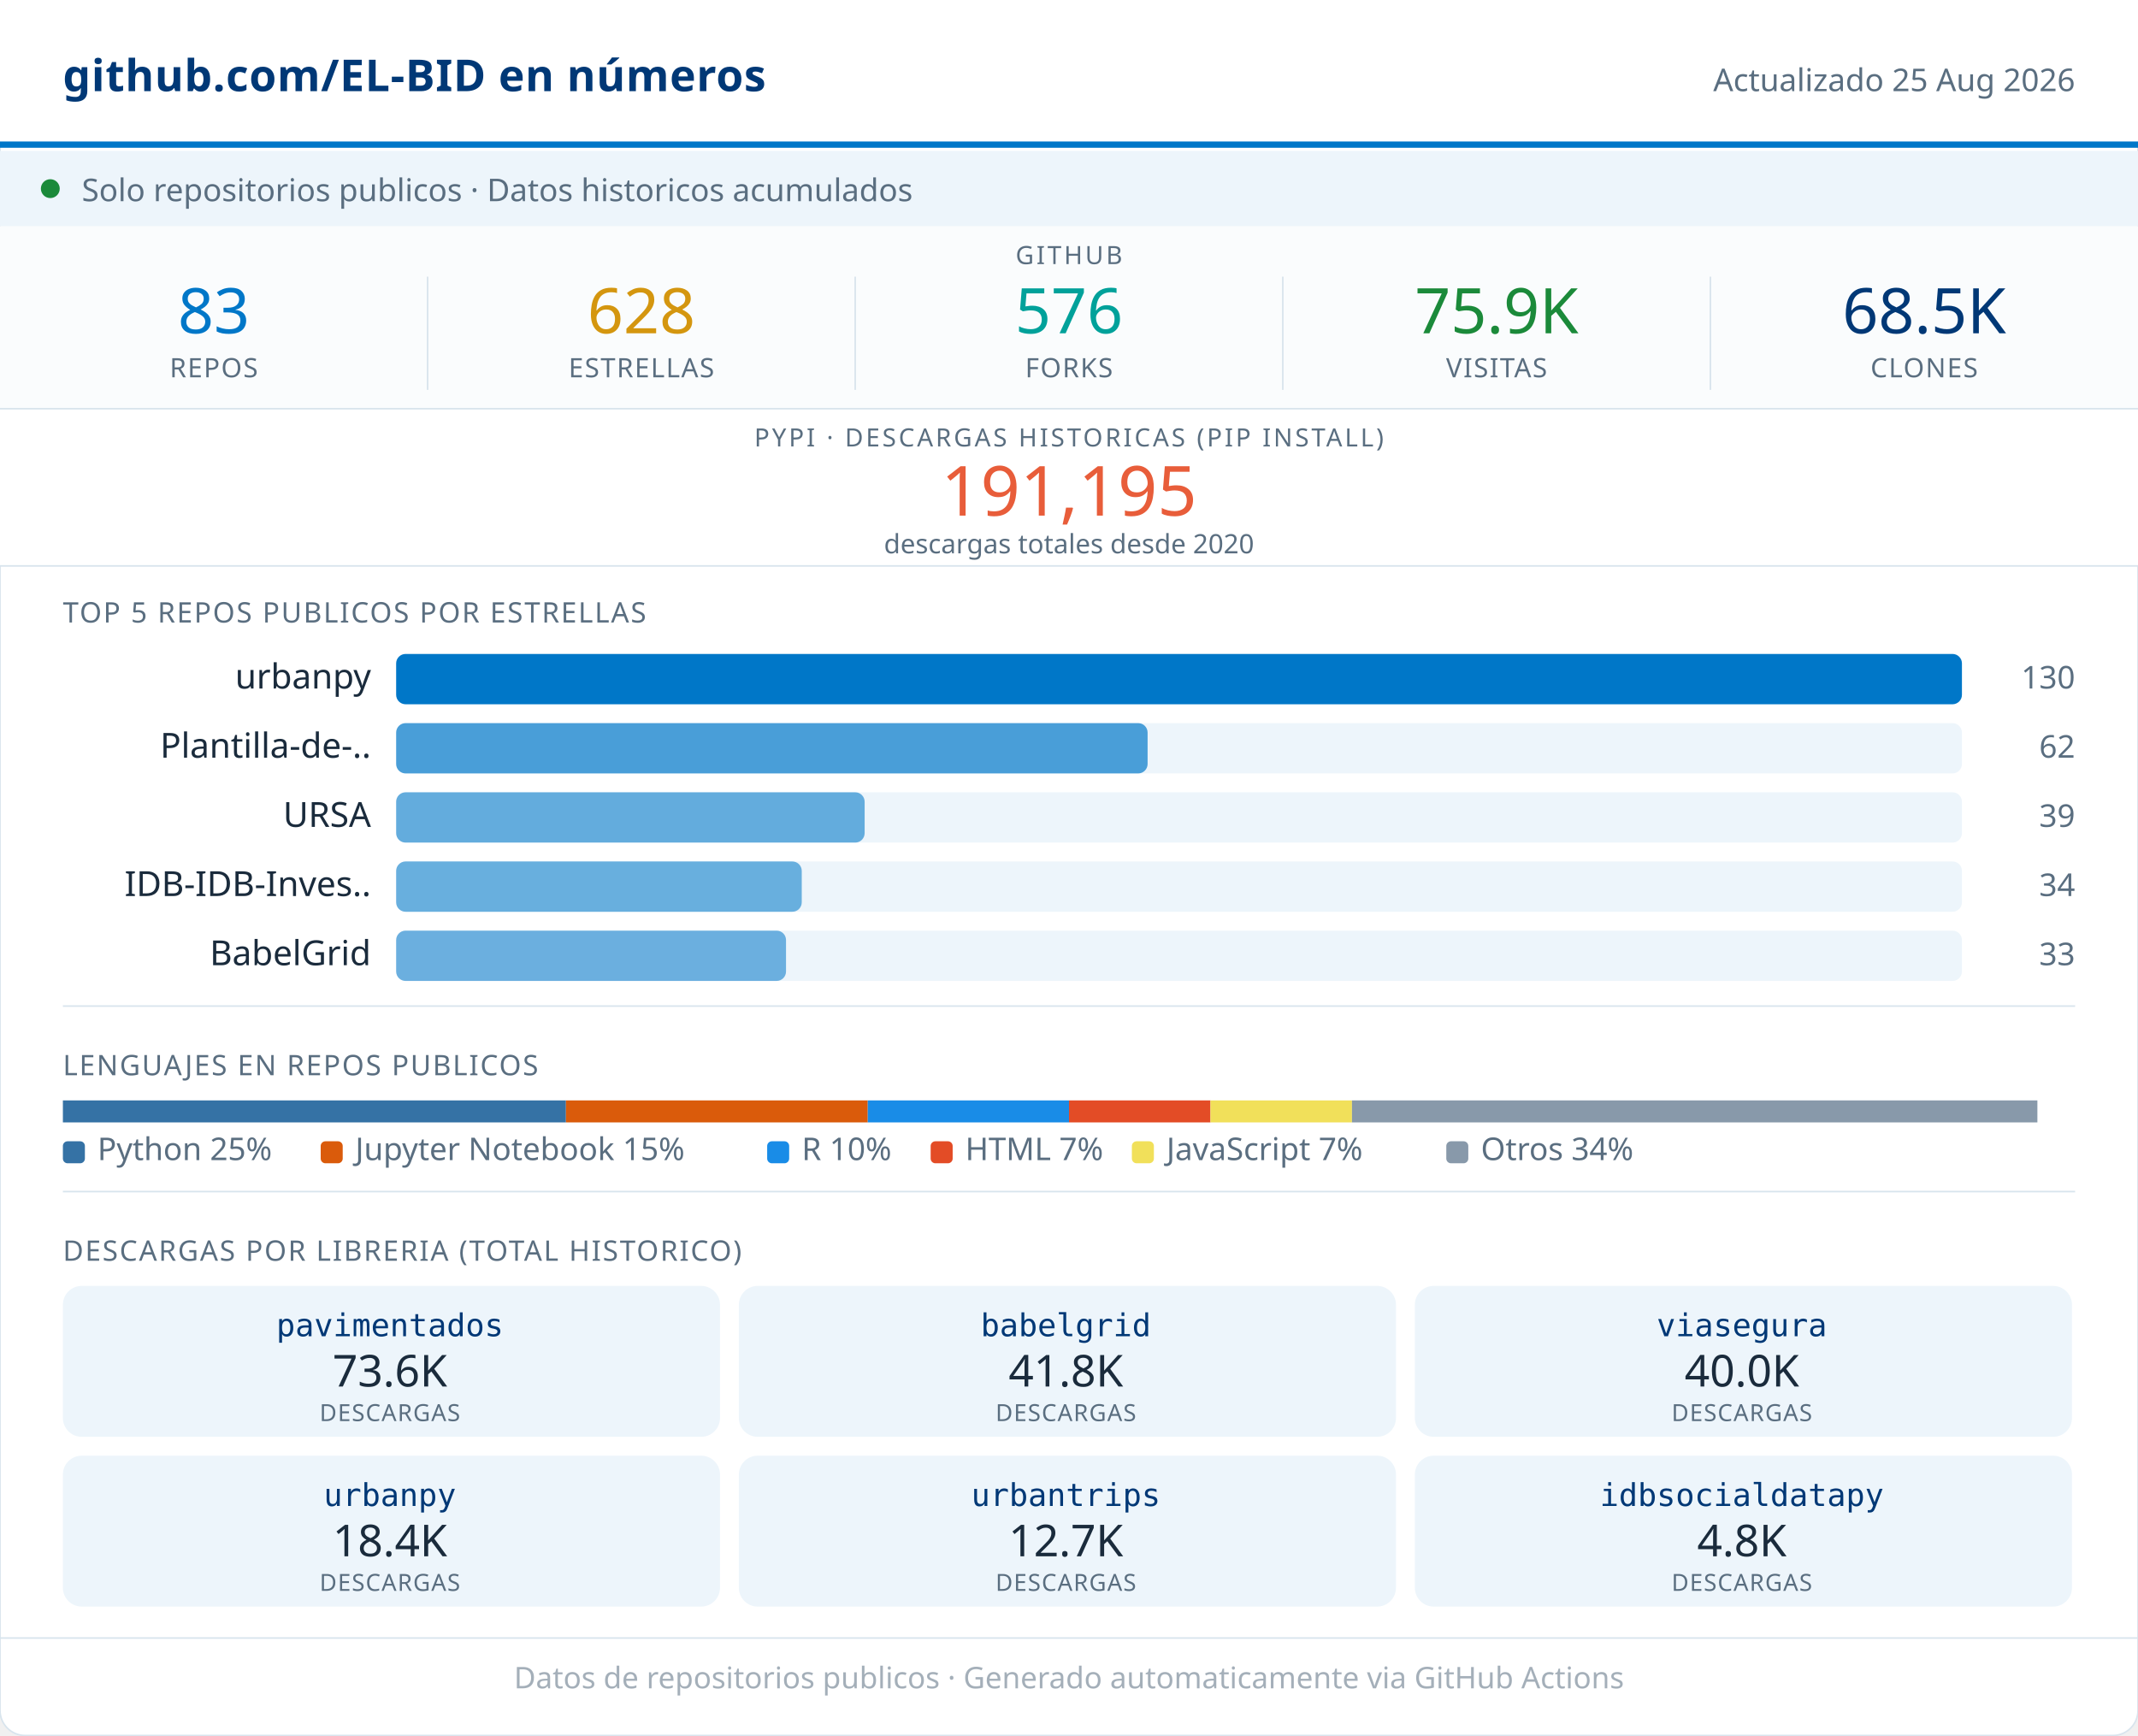
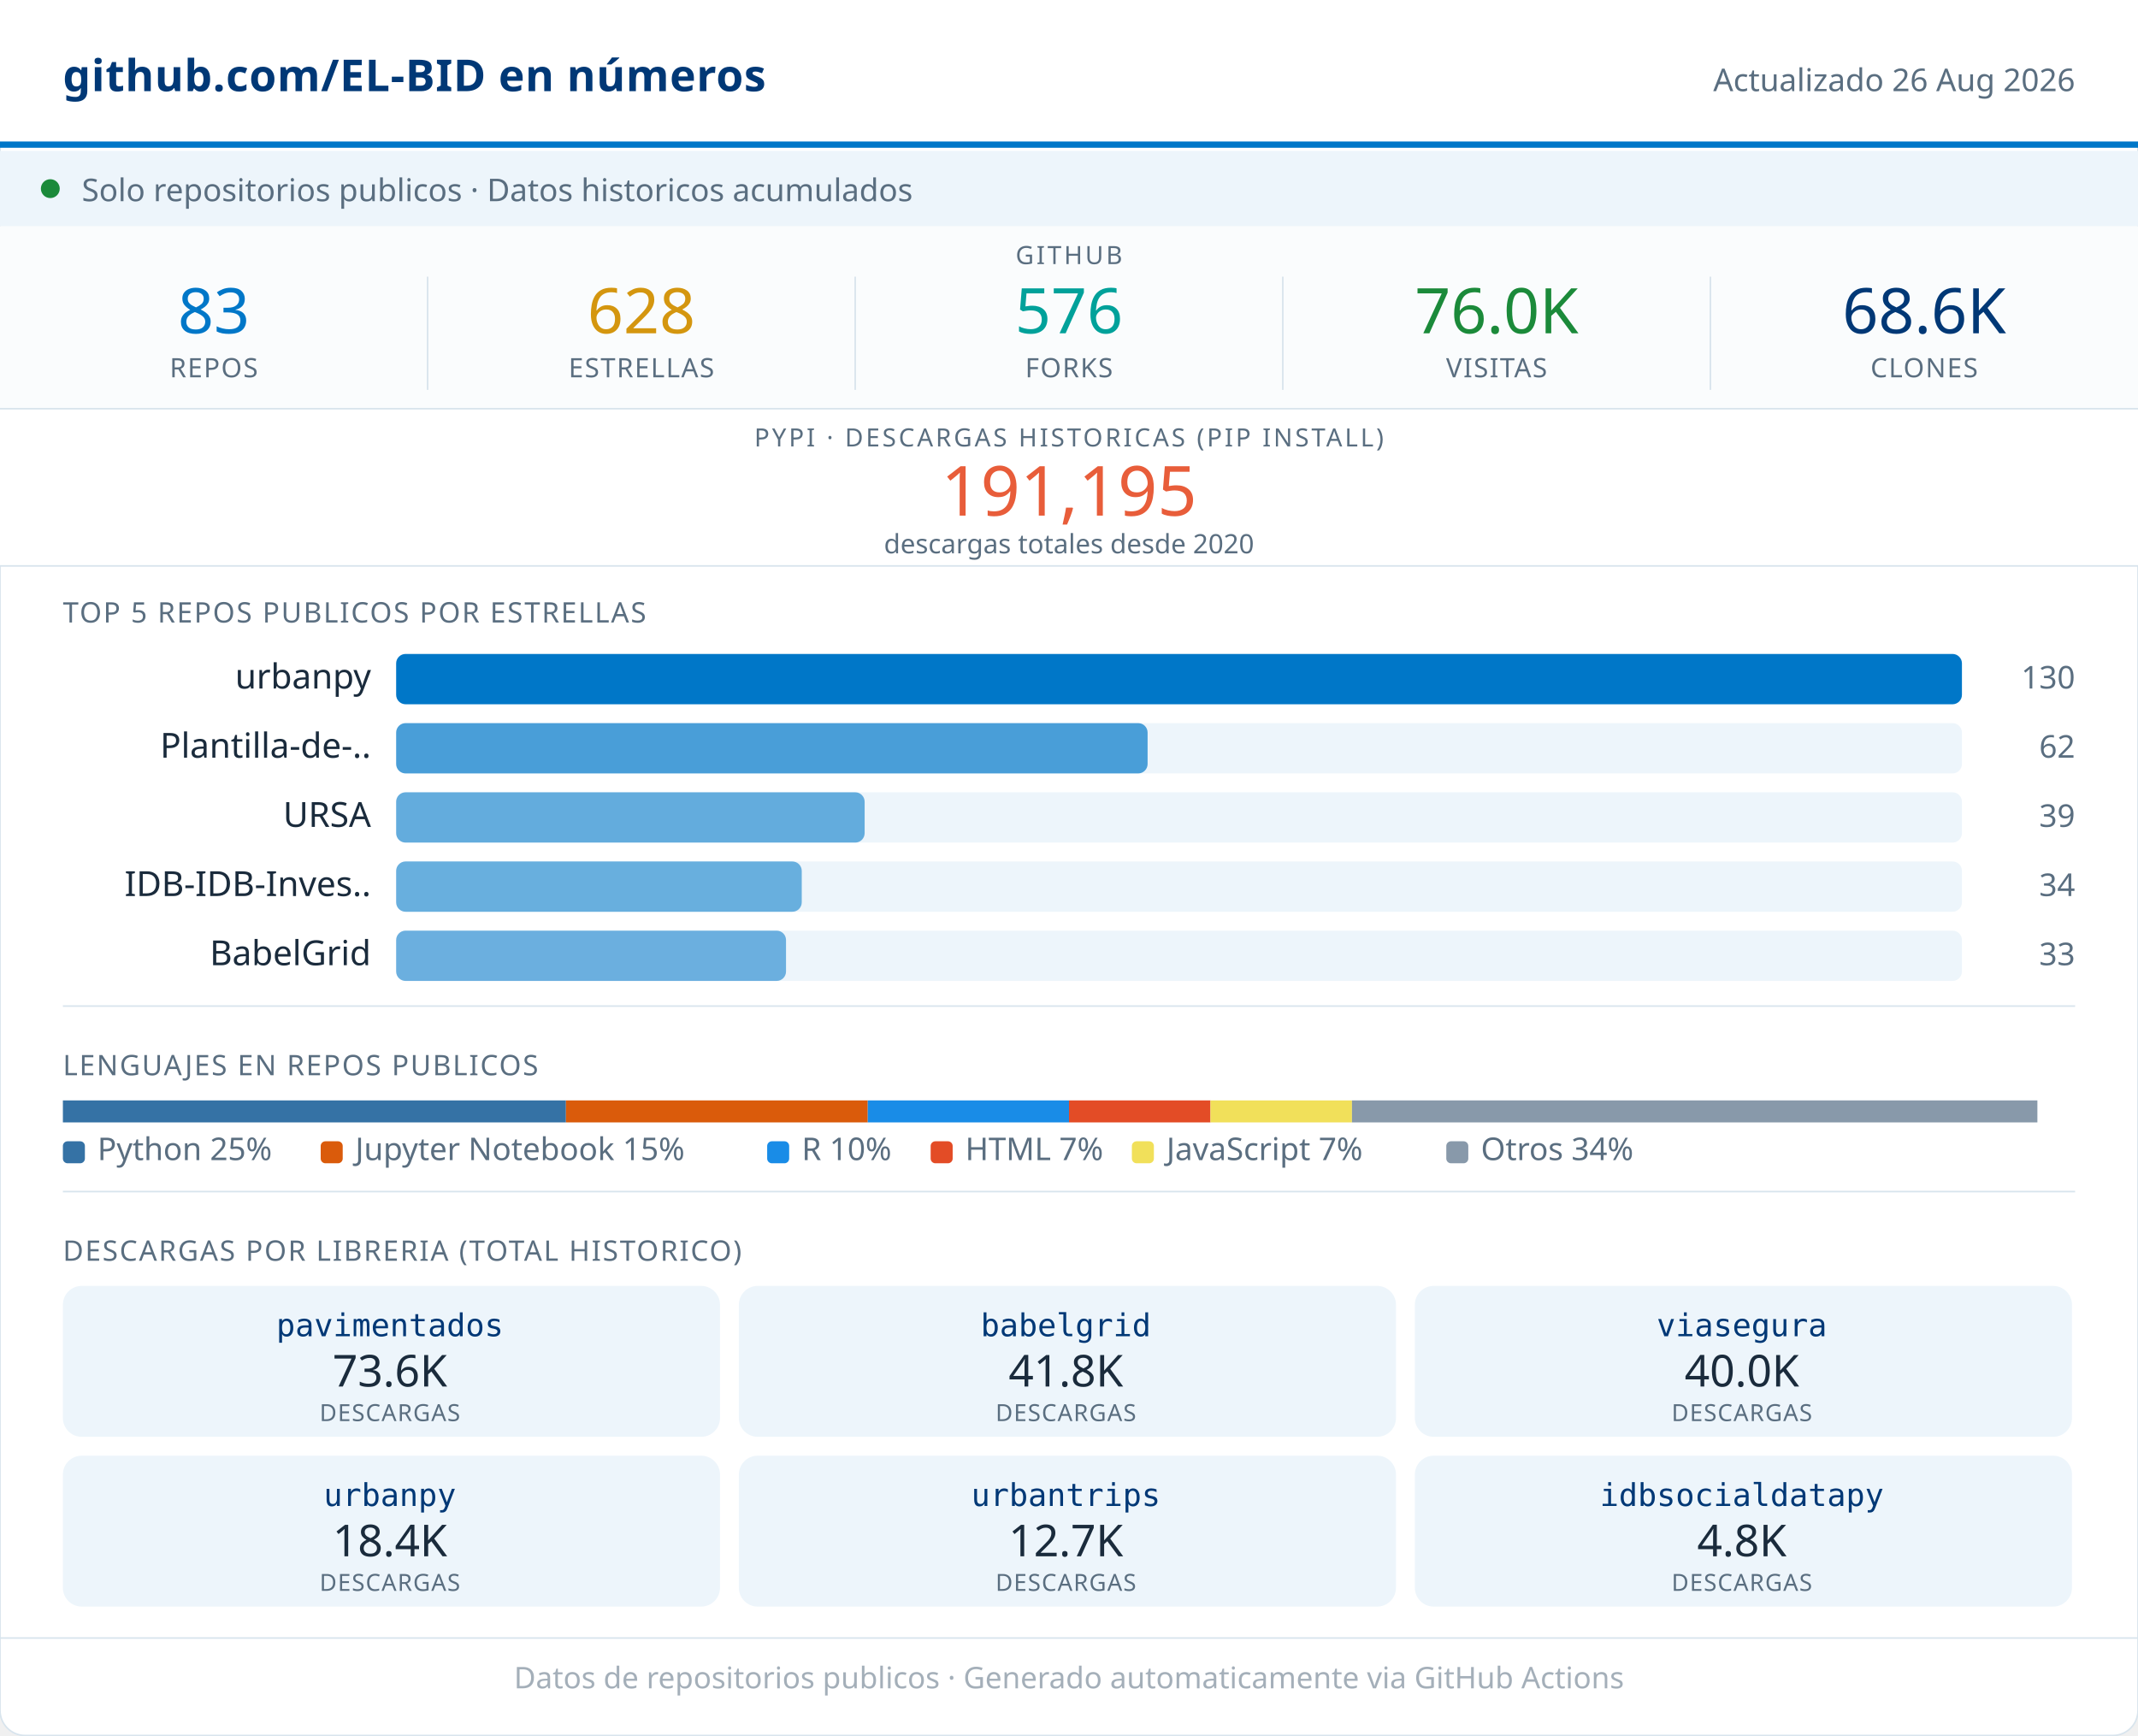
<svg xmlns="http://www.w3.org/2000/svg" width="680" viewBox="0 0 680 552" role="img">
  <rect width="680" height="552" rx="8" fill="#FFFFFF" stroke="#D8E4ED" stroke-width="0.5" />
  <rect x="0" y="0" width="680" height="46" fill="#FFFFFF" />
  <line x1="0" y1="46" x2="680" y2="46" stroke="#0077C8" stroke-width="2" />
  <text x="20" y="29" font-family="system-ui,sans-serif" font-size="14" font-weight="600" fill="#003876" letter-spacing="0.2">github.com/EL-BID en números</text>
-   <text x="660" y="29" font-family="system-ui,sans-serif" font-size="10" fill="#5A6E80" text-anchor="end">Actualizado 25 Aug 2026</text>
+   <text x="660" y="29" font-family="system-ui,sans-serif" font-size="10" fill="#5A6E80" text-anchor="end">Actualizado 26 Aug 2026</text>
  <rect x="0" y="48" width="680" height="24" fill="#EDF5FB" />
  <circle cx="16" cy="60" r="3" fill="#1B8A3A" />
  <text x="26" y="64" font-family="system-ui,sans-serif" font-size="10" fill="#5A6E80">Solo repositorios publicos · Datos historicos acumulados</text>
  <rect x="0" y="72" width="680" height="58" fill="#FAFCFD" />
  <text x="340" y="84" font-family="system-ui,sans-serif" font-size="8" fill="#5A6E80" text-anchor="middle" letter-spacing="0.8" font-weight="500">GITHUB</text>
  <text x="68" y="106" font-family="system-ui,sans-serif" font-size="20" font-weight="500" fill="#0077C8" text-anchor="middle">83</text>
  <text x="68" y="120" font-family="system-ui,sans-serif" font-size="8.5" fill="#5A6E80" text-anchor="middle" letter-spacing="0.4" font-weight="500">REPOS</text>
  <line x1="136" y1="88" x2="136" y2="124" stroke="#D8E4ED" stroke-width="0.5" />
  <text x="204" y="106" font-family="system-ui,sans-serif" font-size="20" font-weight="500" fill="#D4960F" text-anchor="middle">628</text>
  <text x="204" y="120" font-family="system-ui,sans-serif" font-size="8.5" fill="#5A6E80" text-anchor="middle" letter-spacing="0.4" font-weight="500">ESTRELLAS</text>
  <line x1="272" y1="88" x2="272" y2="124" stroke="#D8E4ED" stroke-width="0.5" />
  <text x="340" y="106" font-family="system-ui,sans-serif" font-size="20" font-weight="500" fill="#00A19A" text-anchor="middle">576</text>
  <text x="340" y="120" font-family="system-ui,sans-serif" font-size="8.5" fill="#5A6E80" text-anchor="middle" letter-spacing="0.4" font-weight="500">FORKS</text>
  <line x1="408" y1="88" x2="408" y2="124" stroke="#D8E4ED" stroke-width="0.5" />
-   <text x="476" y="106" font-family="system-ui,sans-serif" font-size="20" font-weight="500" fill="#1B8A3A" text-anchor="middle">75.9K</text>
+   <text x="476" y="106" font-family="system-ui,sans-serif" font-size="20" font-weight="500" fill="#1B8A3A" text-anchor="middle">76.0K</text>
  <text x="476" y="120" font-family="system-ui,sans-serif" font-size="8.5" fill="#5A6E80" text-anchor="middle" letter-spacing="0.4" font-weight="500">VISITAS</text>
  <line x1="544" y1="88" x2="544" y2="124" stroke="#D8E4ED" stroke-width="0.5" />
-   <text x="612" y="106" font-family="system-ui,sans-serif" font-size="20" font-weight="500" fill="#003876" text-anchor="middle">68.5K</text>
+   <text x="612" y="106" font-family="system-ui,sans-serif" font-size="20" font-weight="500" fill="#003876" text-anchor="middle">68.6K</text>
  <text x="612" y="120" font-family="system-ui,sans-serif" font-size="8.5" fill="#5A6E80" text-anchor="middle" letter-spacing="0.4" font-weight="500">CLONES</text>
  <rect x="0" y="130" width="680" height="50" fill="#FFFFFF" />
  <line x1="0" y1="130" x2="680" y2="130" stroke="#D8E4ED" stroke-width="0.5" />
  <text x="340" y="142" font-family="system-ui,sans-serif" font-size="8" fill="#5A6E80" text-anchor="middle" letter-spacing="0.8" font-weight="500">PYPI · DESCARGAS HISTORICAS (PIP INSTALL)</text>
  <text x="340" y="164" font-family="system-ui,sans-serif" font-size="22" font-weight="500" fill="#E85D3A" text-anchor="middle">191,195</text>
  <text x="340" y="176" font-family="system-ui,sans-serif" font-size="8.5" fill="#5A6E80" text-anchor="middle">descargas totales desde 2020</text>
  <line x1="0" y1="180" x2="680" y2="180" stroke="#D8E4ED" stroke-width="0.5" />
  <text x="20" y="198" font-family="system-ui,sans-serif" font-size="9" fill="#5A6E80" letter-spacing="0.5" font-weight="500">TOP 5 REPOS PUBLICOS POR ESTRELLAS</text>
  <text x="118" y="219" font-family="system-ui,sans-serif" font-size="11" fill="#1A2B3C" text-anchor="end">urbanpy</text>
  <rect x="126" y="208" width="498" height="16" rx="3" fill="#EDF5FB" />
  <rect x="126" y="208" width="498" height="16" rx="3" fill="#0077C8" opacity="1.00" />
  <text x="660" y="219" font-family="system-ui,sans-serif" font-size="10" fill="#5A6E80" text-anchor="end" font-weight="500">130</text>
  <text x="118" y="241" font-family="system-ui,sans-serif" font-size="11" fill="#1A2B3C" text-anchor="end">Plantilla-de-..</text>
  <rect x="126" y="230" width="498" height="16" rx="3" fill="#EDF5FB" />
  <rect x="126" y="230" width="239" height="16" rx="3" fill="#0077C8" opacity="0.69" />
  <text x="660" y="241" font-family="system-ui,sans-serif" font-size="10" fill="#5A6E80" text-anchor="end" font-weight="500">62</text>
  <text x="118" y="263" font-family="system-ui,sans-serif" font-size="11" fill="#1A2B3C" text-anchor="end">URSA</text>
  <rect x="126" y="252" width="498" height="16" rx="3" fill="#EDF5FB" />
  <rect x="126" y="252" width="149" height="16" rx="3" fill="#0077C8" opacity="0.58" />
  <text x="660" y="263" font-family="system-ui,sans-serif" font-size="10" fill="#5A6E80" text-anchor="end" font-weight="500">39</text>
  <text x="118" y="285" font-family="system-ui,sans-serif" font-size="11" fill="#1A2B3C" text-anchor="end">IDB-IDB-Inves..</text>
  <rect x="126" y="274" width="498" height="16" rx="3" fill="#EDF5FB" />
  <rect x="126" y="274" width="129" height="16" rx="3" fill="#0077C8" opacity="0.56" />
  <text x="660" y="285" font-family="system-ui,sans-serif" font-size="10" fill="#5A6E80" text-anchor="end" font-weight="500">34</text>
  <text x="118" y="307" font-family="system-ui,sans-serif" font-size="11" fill="#1A2B3C" text-anchor="end">BabelGrid</text>
  <rect x="126" y="296" width="498" height="16" rx="3" fill="#EDF5FB" />
  <rect x="126" y="296" width="124" height="16" rx="3" fill="#0077C8" opacity="0.55" />
  <text x="660" y="307" font-family="system-ui,sans-serif" font-size="10" fill="#5A6E80" text-anchor="end" font-weight="500">33</text>
  <line x1="20" y1="320" x2="660" y2="320" stroke="#D8E4ED" stroke-width="0.5" />
  <text x="20" y="342" font-family="system-ui,sans-serif" font-size="9" fill="#5A6E80" letter-spacing="0.5" font-weight="500">LENGUAJES EN REPOS PUBLICOS</text>
  <rect x="20" y="350" width="160" height="7" fill="#3572A5" />
  <rect x="180" y="350" width="96" height="7" fill="#DA5B0B" />
  <rect x="276" y="350" width="64" height="7" fill="#198CE7" />
  <rect x="340" y="350" width="45" height="7" fill="#e34c26" />
  <rect x="385" y="350" width="45" height="7" fill="#f1e05a" />
  <rect x="430" y="350" width="218" height="7" fill="#8899AA" />
  <rect x="20" y="363" width="7" height="7" rx="1.5" fill="#3572A5" />
  <text x="31" y="369" font-family="system-ui,sans-serif" font-size="10" fill="#5A6E80">Python 25%</text>
  <rect x="102" y="363" width="7" height="7" rx="1.5" fill="#DA5B0B" />
  <text x="113" y="369" font-family="system-ui,sans-serif" font-size="10" fill="#5A6E80">Jupyter Notebook 15%</text>
  <rect x="244" y="363" width="7" height="7" rx="1.5" fill="#198CE7" />
  <text x="255" y="369" font-family="system-ui,sans-serif" font-size="10" fill="#5A6E80">R 10%</text>
  <rect x="296" y="363" width="7" height="7" rx="1.5" fill="#e34c26" />
  <text x="307" y="369" font-family="system-ui,sans-serif" font-size="10" fill="#5A6E80">HTML 7%</text>
  <rect x="360" y="363" width="7" height="7" rx="1.5" fill="#f1e05a" />
  <text x="371" y="369" font-family="system-ui,sans-serif" font-size="10" fill="#5A6E80">JavaScript 7%</text>
  <rect x="460" y="363" width="7" height="7" rx="1.5" fill="#8899AA" />
  <text x="471" y="369" font-family="system-ui,sans-serif" font-size="10" fill="#5A6E80">Otros 34%</text>
  <line x1="20" y1="379" x2="660" y2="379" stroke="#D8E4ED" stroke-width="0.5" />
  <text x="20" y="401" font-family="system-ui,sans-serif" font-size="9" fill="#5A6E80" letter-spacing="0.5" font-weight="500">DESCARGAS POR LIBRERIA (TOTAL HISTORICO)</text>
  <rect x="20" y="409" width="209" height="48" rx="6" fill="#EDF5FB" />
  <text x="124" y="425" font-family="monospace" font-size="10" font-weight="500" fill="#003876" text-anchor="middle">pavimentados</text>
  <text x="124" y="441" font-family="system-ui,sans-serif" font-size="14" font-weight="500" fill="#1A2B3C" text-anchor="middle">73.6K</text>
  <text x="124" y="452" font-family="system-ui,sans-serif" font-size="7.5" fill="#5A6E80" text-anchor="middle" letter-spacing="0.3">DESCARGAS</text>
  <rect x="235" y="409" width="209" height="48" rx="6" fill="#EDF5FB" />
  <text x="339" y="425" font-family="monospace" font-size="10" font-weight="500" fill="#003876" text-anchor="middle">babelgrid</text>
  <text x="339" y="441" font-family="system-ui,sans-serif" font-size="14" font-weight="500" fill="#1A2B3C" text-anchor="middle">41.8K</text>
  <text x="339" y="452" font-family="system-ui,sans-serif" font-size="7.5" fill="#5A6E80" text-anchor="middle" letter-spacing="0.3">DESCARGAS</text>
  <rect x="450" y="409" width="209" height="48" rx="6" fill="#EDF5FB" />
  <text x="554" y="425" font-family="monospace" font-size="10" font-weight="500" fill="#003876" text-anchor="middle">viasegura</text>
  <text x="554" y="441" font-family="system-ui,sans-serif" font-size="14" font-weight="500" fill="#1A2B3C" text-anchor="middle">40.0K</text>
  <text x="554" y="452" font-family="system-ui,sans-serif" font-size="7.5" fill="#5A6E80" text-anchor="middle" letter-spacing="0.3">DESCARGAS</text>
  <rect x="20" y="463" width="209" height="48" rx="6" fill="#EDF5FB" />
  <text x="124" y="479" font-family="monospace" font-size="10" font-weight="500" fill="#003876" text-anchor="middle">urbanpy</text>
  <text x="124" y="495" font-family="system-ui,sans-serif" font-size="14" font-weight="500" fill="#1A2B3C" text-anchor="middle">18.4K</text>
  <text x="124" y="506" font-family="system-ui,sans-serif" font-size="7.5" fill="#5A6E80" text-anchor="middle" letter-spacing="0.3">DESCARGAS</text>
  <rect x="235" y="463" width="209" height="48" rx="6" fill="#EDF5FB" />
  <text x="339" y="479" font-family="monospace" font-size="10" font-weight="500" fill="#003876" text-anchor="middle">urbantrips</text>
  <text x="339" y="495" font-family="system-ui,sans-serif" font-size="14" font-weight="500" fill="#1A2B3C" text-anchor="middle">12.7K</text>
  <text x="339" y="506" font-family="system-ui,sans-serif" font-size="7.5" fill="#5A6E80" text-anchor="middle" letter-spacing="0.3">DESCARGAS</text>
  <rect x="450" y="463" width="209" height="48" rx="6" fill="#EDF5FB" />
  <text x="554" y="479" font-family="monospace" font-size="10" font-weight="500" fill="#003876" text-anchor="middle">idbsocialdatapy</text>
  <text x="554" y="495" font-family="system-ui,sans-serif" font-size="14" font-weight="500" fill="#1A2B3C" text-anchor="middle">4.8K</text>
  <text x="554" y="506" font-family="system-ui,sans-serif" font-size="7.5" fill="#5A6E80" text-anchor="middle" letter-spacing="0.3">DESCARGAS</text>
  <line x1="0" y1="521" x2="680" y2="521" stroke="#D8E4ED" stroke-width="0.5" />
  <text x="340" y="537" font-family="system-ui,sans-serif" font-size="9.5" fill="#5A6E80" text-anchor="middle" opacity="0.55">Datos de repositorios publicos · Generado automaticamente via GitHub Actions</text>
</svg>
